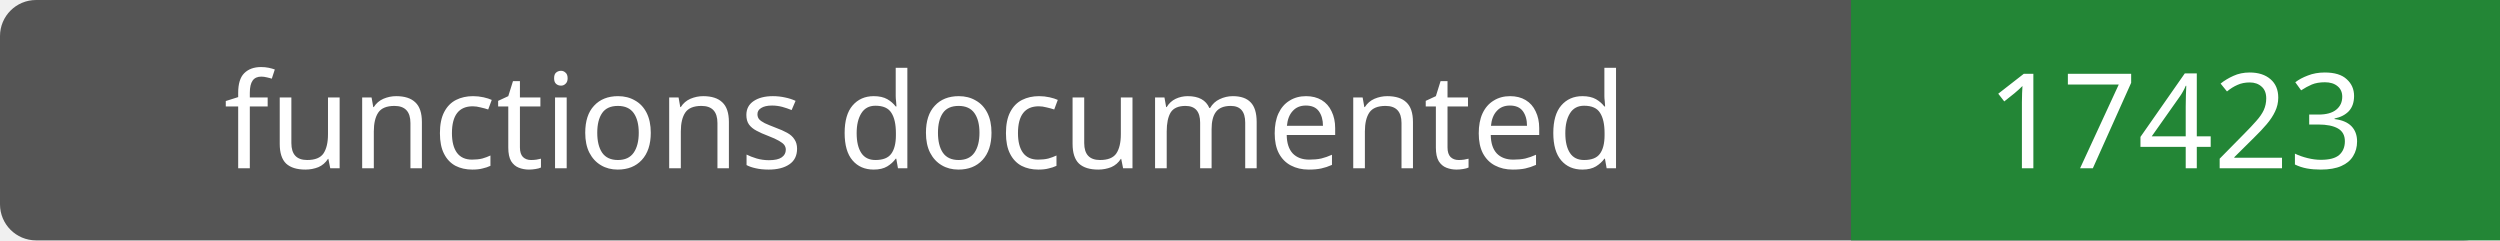
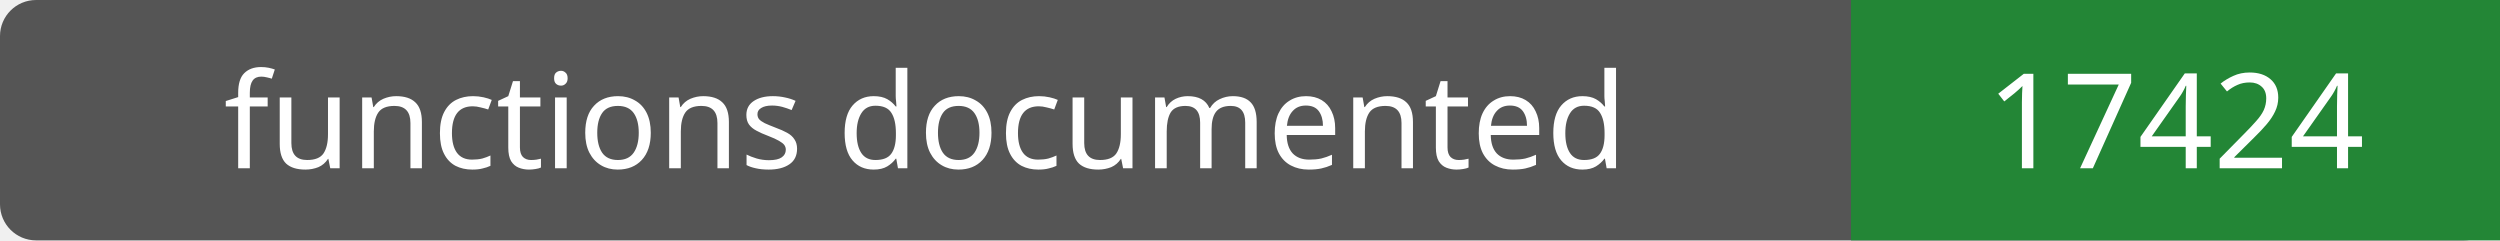
- <svg xmlns="http://www.w3.org/2000/svg" width="208" height="20" role="img" aria-label="functions documented: 17423">
+ <svg xmlns="http://www.w3.org/2000/svg" width="208" height="20" role="img" aria-label="functions documented: 17424">
  <rect width="208" height="20" rx="3" fill="#555" />
  <path fill="#238636" d="M154 0h54v20H154z" />
  <g fill="#fff" text-anchor="middle" font-family="Verdana,sans-serif" font-size="11">
    <text x="77.0" y="14">functions documented</text>
-     <text x="181.0" y="14">17423</text>
+     <text x="181.0" y="14">17424</text>
  </g>
</svg>
